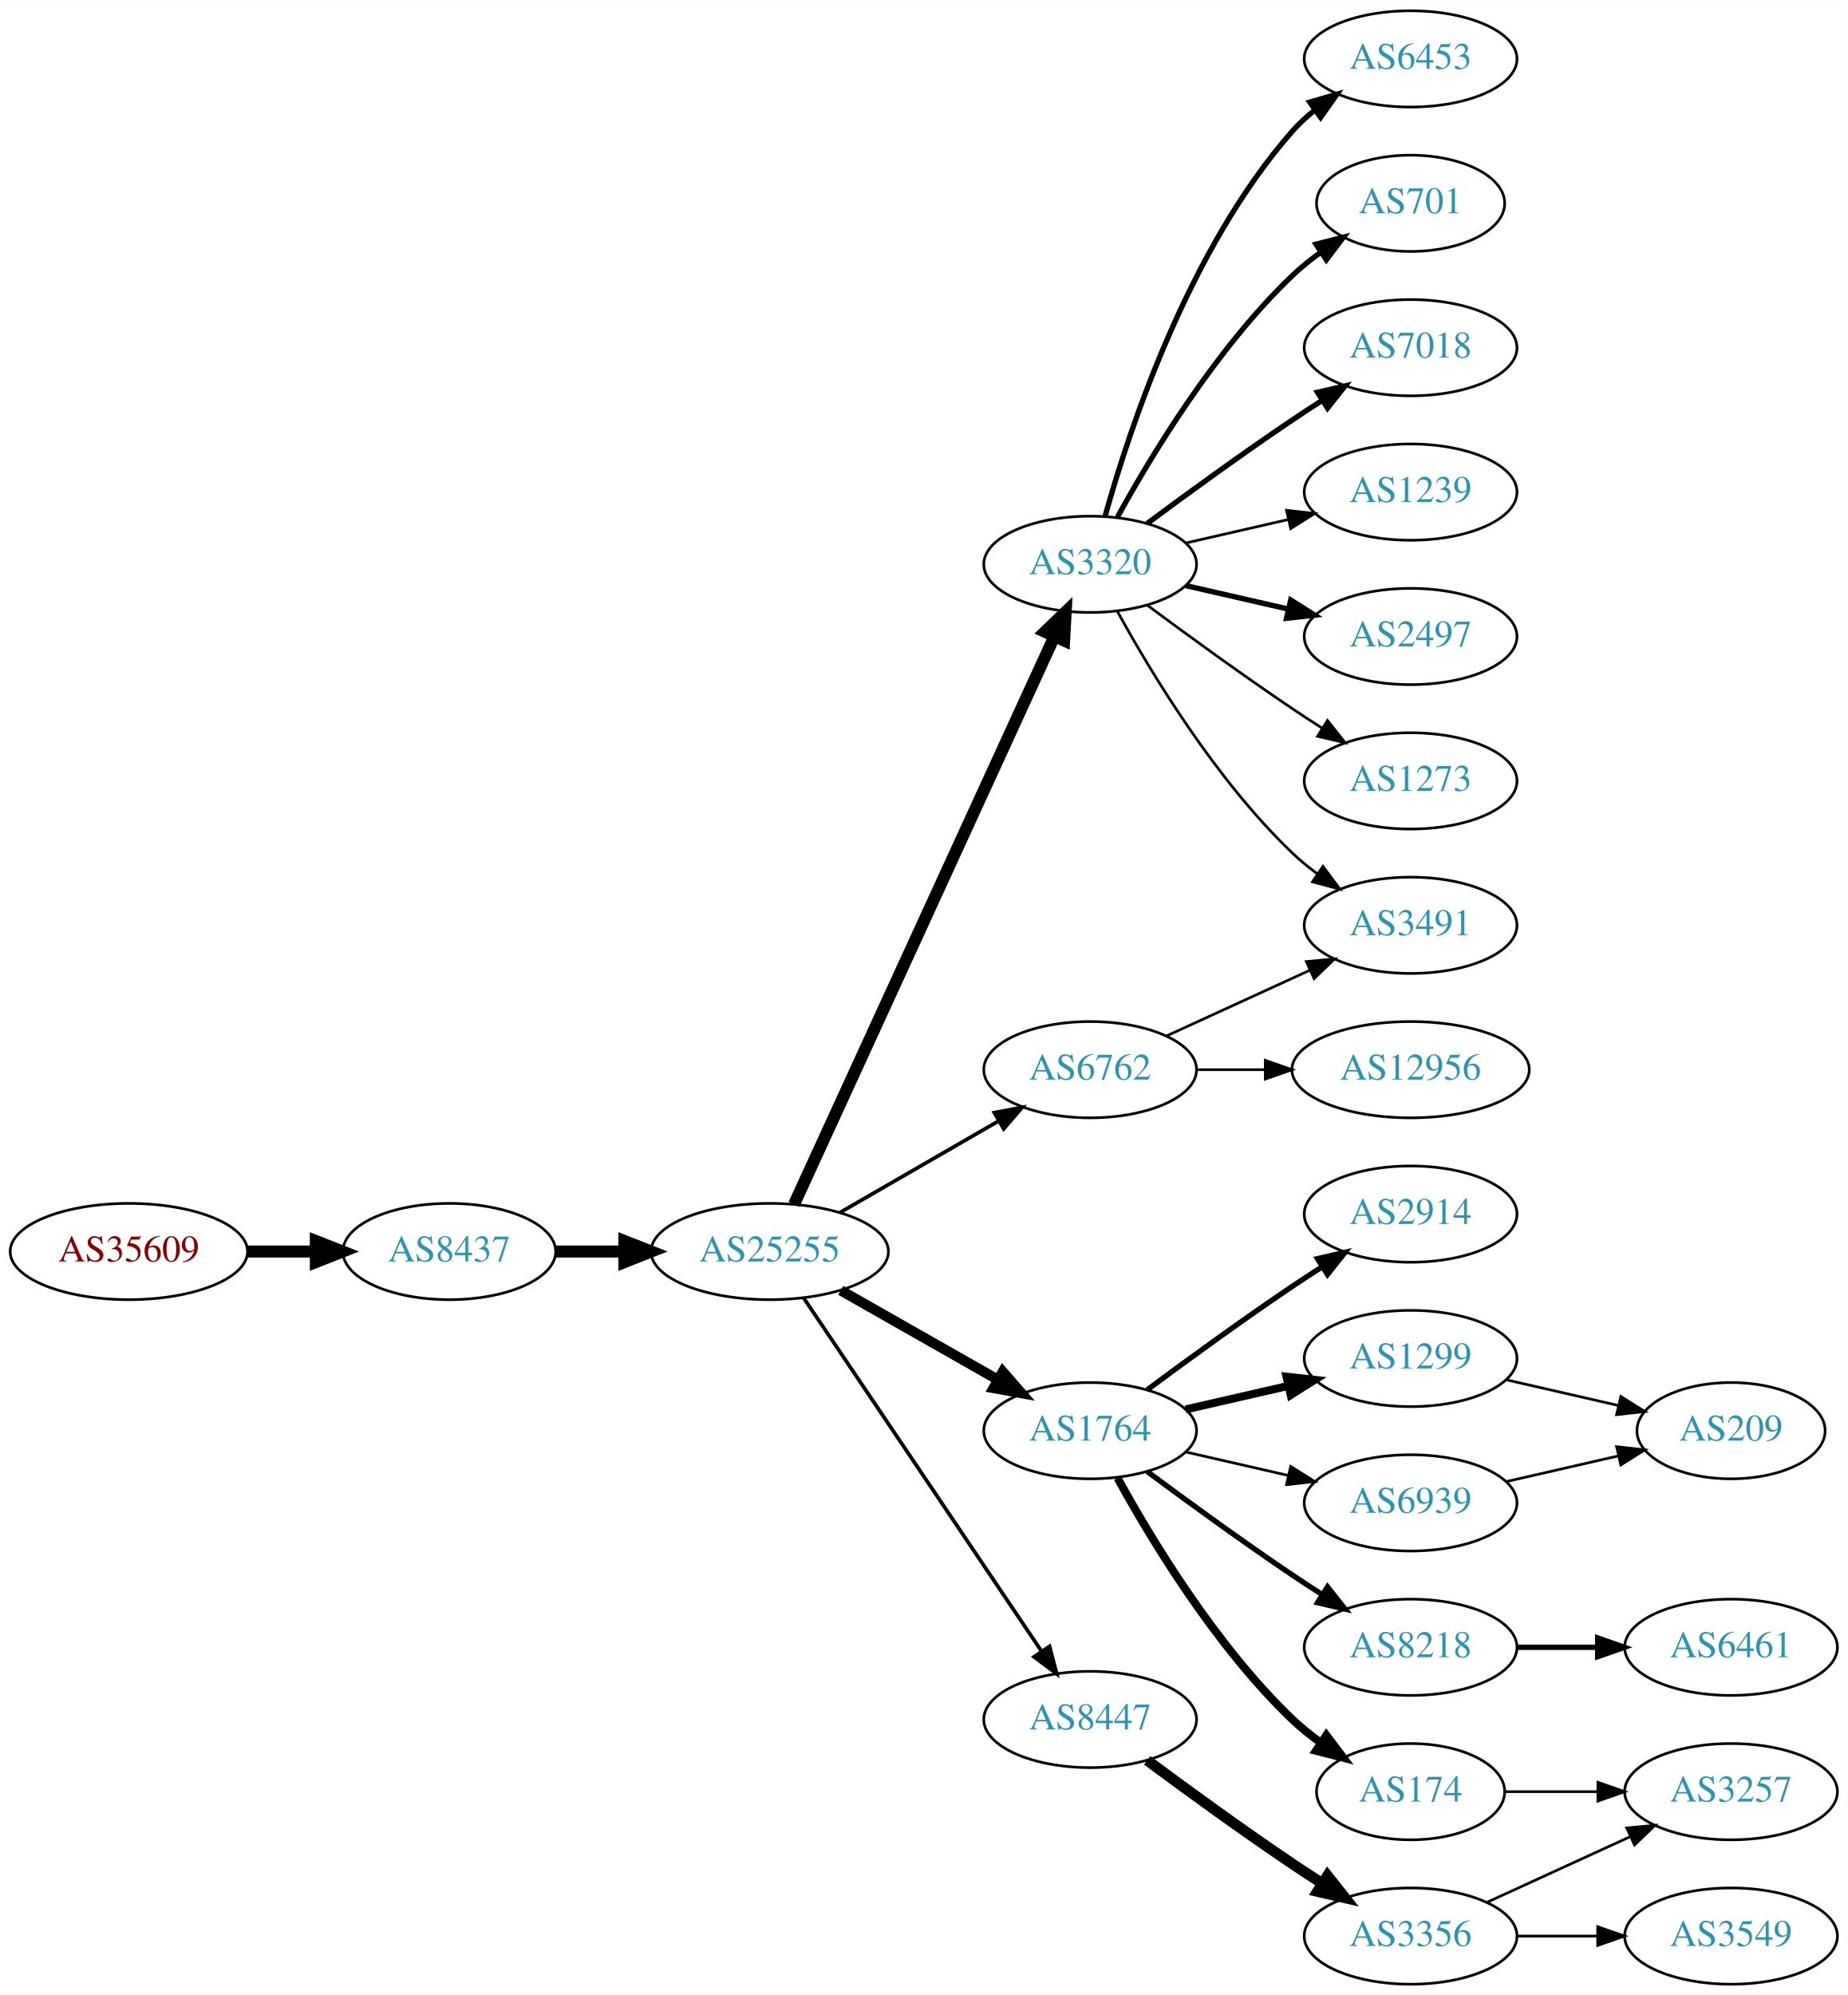
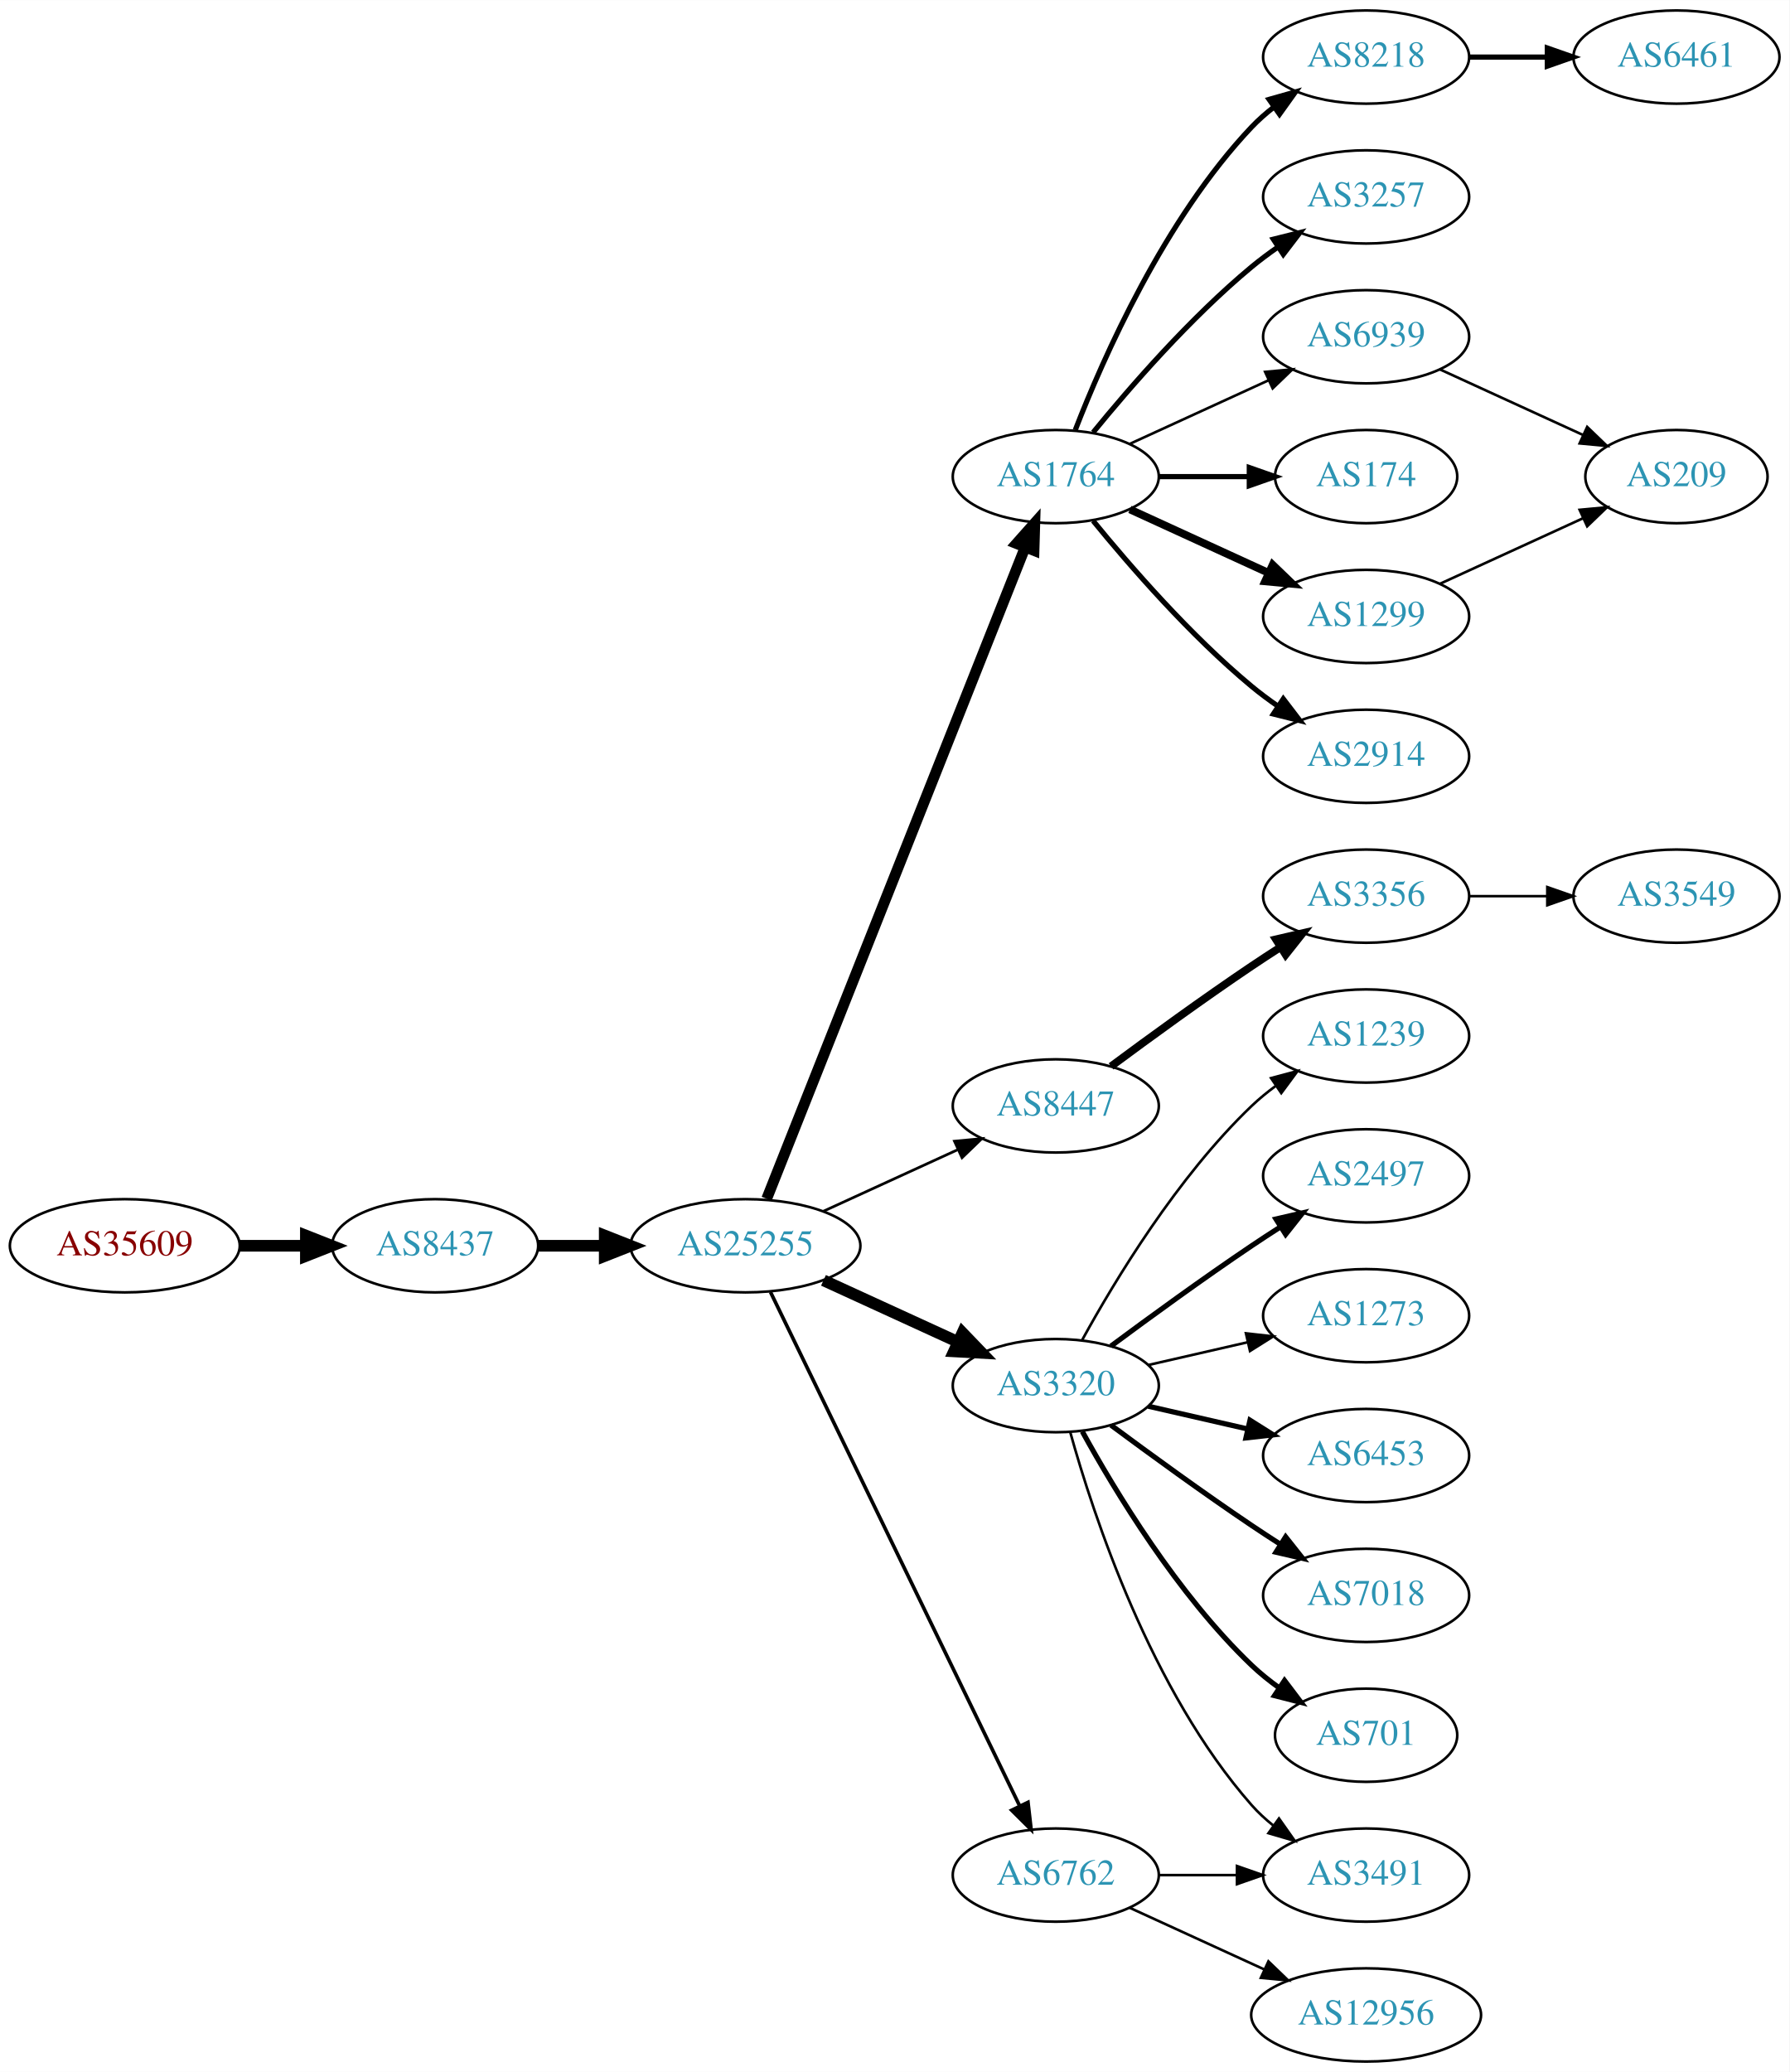
- <svg xmlns="http://www.w3.org/2000/svg" xmlns:xlink="http://www.w3.org/1999/xlink" width="691pt" height="746pt" viewBox="0.00 0.00 691.06 746.00">
-   <g id="graph0" class="graph" transform="scale(1 1) rotate(0) translate(4 742)">
-     <polygon fill="white" stroke="none" points="-4,4 -4,-742 687.055,-742 687.055,4 -4,4" />
+ <svg xmlns="http://www.w3.org/2000/svg" xmlns:xlink="http://www.w3.org/1999/xlink" width="691pt" height="800pt" viewBox="0.00 0.00 691.06 800.00">
+   <g id="graph0" class="graph" transform="scale(1 1) rotate(0) translate(4 796)">
+     <polygon fill="white" stroke="none" points="-4,4 -4,-796 687.055,-796 687.055,4 -4,4" />
    <g id="node1" class="node">
      <g id="a_node1">
        <a xlink:href="/asn/35609" xlink:title="AS35609 ~ Smart Force e.U. [AT]">
-           <ellipse fill="#ffffff" stroke="black" cx="44.196" cy="-274" rx="44.393" ry="18" />
-           <text text-anchor="middle" x="44.196" y="-270.3" font-family="Times,serif" font-size="14.00" fill="#880000">AS35609</text>
+           <ellipse fill="#ffffff" stroke="black" cx="44.196" cy="-315" rx="44.393" ry="18" />
+           <text text-anchor="middle" x="44.196" y="-311.3" font-family="Times,serif" font-size="14.00" fill="#880000">AS35609</text>
        </a>
      </g>
    </g>
    <g id="node2" class="node">
      <g id="a_node2">
        <a xlink:href="/asn/8437" xlink:title="AS8437 ~ Hutchison Drei Austria GmbH [AT]">
-           <ellipse fill="#ffffff" stroke="black" cx="164.039" cy="-274" rx="39.794" ry="18" />
-           <text text-anchor="middle" x="164.039" y="-270.3" font-family="Times,serif" font-size="14.00" fill="#2c94b3">AS8437</text>
+           <ellipse fill="#ffffff" stroke="black" cx="164.039" cy="-315" rx="39.794" ry="18" />
+           <text text-anchor="middle" x="164.039" y="-311.3" font-family="Times,serif" font-size="14.00" fill="#2c94b3">AS8437</text>
        </a>
      </g>
    </g>
    <g id="edge1" class="edge">
-       <path fill="none" stroke="black" stroke-width="4.5" d="M88.407,-274C96.72,-274 105.482,-274 113.965,-274" />
-       <polygon fill="black" stroke="black" stroke-width="4.5" points="114.123,-277.938 124.123,-274 114.123,-270.063 114.123,-277.938" />
+       <path fill="none" stroke="black" stroke-width="4.5" d="M88.407,-315C96.72,-315 105.482,-315 113.965,-315" />
+       <polygon fill="black" stroke="black" stroke-width="4.5" points="114.123,-318.938 124.123,-315 114.123,-311.063 114.123,-318.938" />
    </g>
    <g id="node3" class="node">
      <g id="a_node3">
        <a xlink:href="/asn/25255" xlink:title="AS25255 ~ ==&gt; TELE2 AUSTRIA &lt;== [AT]">
-           <ellipse fill="#ffffff" stroke="black" cx="283.881" cy="-274" rx="44.393" ry="18" />
-           <text text-anchor="middle" x="283.881" y="-270.3" font-family="Times,serif" font-size="14.00" fill="#2c94b3">AS25255</text>
+           <ellipse fill="#ffffff" stroke="black" cx="283.881" cy="-315" rx="44.393" ry="18" />
+           <text text-anchor="middle" x="283.881" y="-311.3" font-family="Times,serif" font-size="14.00" fill="#2c94b3">AS25255</text>
        </a>
      </g>
    </g>
    <g id="edge2" class="edge">
-       <path fill="none" stroke="black" stroke-width="4.5" d="M203.951,-274C212.054,-274 220.729,-274 229.255,-274" />
-       <polygon fill="black" stroke="black" stroke-width="4.5" points="229.533,-277.938 239.533,-274 229.533,-270.063 229.533,-277.938" />
+       <path fill="none" stroke="black" stroke-width="4.5" d="M203.951,-315C212.054,-315 220.729,-315 229.255,-315" />
+       <polygon fill="black" stroke="black" stroke-width="4.5" points="229.533,-318.938 239.533,-315 229.533,-311.063 229.533,-318.938" />
    </g>
    <g id="node4" class="node">
      <g id="a_node4">
-         <a xlink:href="/asn/3320" xlink:title="AS3320 ~ DTAG [DE]">
-           <ellipse fill="#ffffff" stroke="black" cx="403.724" cy="-531" rx="39.794" ry="18" />
-           <text text-anchor="middle" x="403.724" y="-527.3" font-family="Times,serif" font-size="14.00" fill="#2c94b3">AS3320</text>
+         <a xlink:href="/asn/1764" xlink:title="AS1764 ~ NEXTLAYER-AS [AT]">
+           <ellipse fill="#ffffff" stroke="black" cx="403.724" cy="-612" rx="39.794" ry="18" />
+           <text text-anchor="middle" x="403.724" y="-608.3" font-family="Times,serif" font-size="14.00" fill="#2c94b3">AS1764</text>
        </a>
      </g>
    </g>
    <g id="edge3" class="edge">
-       <path fill="none" stroke="black" stroke-width="4.5" d="M292.981,-291.665C313.206,-335.772 366.03,-450.976 390.256,-503.809" />
-       <polygon fill="black" stroke="black" stroke-width="4.5" points="386.82,-505.763 394.567,-513.212 393.978,-502.481 386.82,-505.763" />
+       <path fill="none" stroke="black" stroke-width="4.154" d="M292.075,-333.132C312.01,-383.373 368.052,-524.615 391.833,-584.553" />
+       <polygon fill="black" stroke="black" stroke-width="4.154" points="388.557,-586.151 395.624,-594.106 395.314,-583.47 388.557,-586.151" />
    </g>
    <g id="node5" class="node">
      <g id="a_node5">
-         <a xlink:href="/asn/1764" xlink:title="AS1764 ~ NEXTLAYER-AS [AT]">
-           <ellipse fill="#ffffff" stroke="black" cx="403.724" cy="-207" rx="39.794" ry="18" />
-           <text text-anchor="middle" x="403.724" y="-203.3" font-family="Times,serif" font-size="14.00" fill="#2c94b3">AS1764</text>
+         <a xlink:href="/asn/8447" xlink:title="AS8447 ~ A1 Telekom Austria AG [AT]">
+           <ellipse fill="#ffffff" stroke="black" cx="403.724" cy="-369" rx="39.794" ry="18" />
+           <text text-anchor="middle" x="403.724" y="-365.3" font-family="Times,serif" font-size="14.00" fill="#2c94b3">AS8447</text>
        </a>
      </g>
    </g>
    <g id="edge4" class="edge">
-       <path fill="none" stroke="black" stroke-width="3.808" d="M310.451,-259.462C327.671,-249.672 350.556,-236.66 369.227,-226.045" />
-       <polygon fill="black" stroke="black" stroke-width="3.808" points="371.048,-229.036 378.011,-221.05 367.588,-222.95 371.048,-229.036" />
+       <path fill="none" stroke="black" stroke-width="1.038" d="M314.011,-328.348C329.622,-335.502 349.02,-344.391 365.692,-352.03" />
+       <polygon fill="black" stroke="black" stroke-width="1.038" points="364.595,-355.378 375.144,-356.362 367.511,-349.014 364.595,-355.378" />
    </g>
    <g id="node6" class="node">
      <g id="a_node6">
-         <a xlink:href="/asn/6762" xlink:title="AS6762 ~ TELECOM ITALIA SPARKLE S.p.A. [IT]">
-           <ellipse fill="#ffffff" stroke="black" cx="403.724" cy="-342" rx="39.794" ry="18" />
-           <text text-anchor="middle" x="403.724" y="-338.3" font-family="Times,serif" font-size="14.00" fill="#2c94b3">AS6762</text>
+         <a xlink:href="/asn/3320" xlink:title="AS3320 ~ DTAG [DE]">
+           <ellipse fill="#ffffff" stroke="black" cx="403.724" cy="-261" rx="39.794" ry="18" />
+           <text text-anchor="middle" x="403.724" y="-257.3" font-family="Times,serif" font-size="14.00" fill="#2c94b3">AS3320</text>
        </a>
      </g>
    </g>
    <g id="edge5" class="edge">
-       <path fill="none" stroke="black" stroke-width="1.385" d="M310.161,-288.588C327.481,-298.582 350.632,-311.941 369.448,-322.799" />
-       <polygon fill="black" stroke="black" stroke-width="1.385" points="367.881,-325.935 378.292,-327.902 371.38,-319.872 367.881,-325.935" />
+       <path fill="none" stroke="black" stroke-width="4.5" d="M314.011,-301.652C329.622,-294.498 349.02,-285.609 365.692,-277.97" />
+       <polygon fill="black" stroke="black" stroke-width="4.5" points="367.693,-281.384 375.144,-273.638 364.412,-274.225 367.693,-281.384" />
    </g>
    <g id="node7" class="node">
      <g id="a_node7">
-         <a xlink:href="/asn/8447" xlink:title="AS8447 ~ A1 Telekom Austria AG [AT]">
-           <ellipse fill="#ffffff" stroke="black" cx="403.724" cy="-99" rx="39.794" ry="18" />
-           <text text-anchor="middle" x="403.724" y="-95.3" font-family="Times,serif" font-size="14.00" fill="#2c94b3">AS8447</text>
+         <a xlink:href="/asn/6762" xlink:title="AS6762 ~ TELECOM ITALIA SPARKLE S.p.A. [IT]">
+           <ellipse fill="#ffffff" stroke="black" cx="403.724" cy="-72" rx="39.794" ry="18" />
+           <text text-anchor="middle" x="403.724" y="-68.3" font-family="Times,serif" font-size="14.00" fill="#2c94b3">AS6762</text>
        </a>
      </g>
    </g>
    <g id="edge6" class="edge">
-       <path fill="none" stroke="black" stroke-width="1.385" d="M296.611,-256.581C317.488,-225.578 361.176,-160.699 385.48,-124.608" />
-       <polygon fill="black" stroke="black" stroke-width="1.385" points="388.533,-126.341 391.215,-116.091 382.726,-122.431 388.533,-126.341" />
+       <path fill="none" stroke="black" stroke-width="1.385" d="M293.546,-297.132C314.027,-254.899 365.514,-148.728 389.74,-98.773" />
+       <polygon fill="black" stroke="black" stroke-width="1.385" points="392.99,-100.092 394.205,-89.567 386.692,-97.037 392.99,-100.092" />
    </g>
    <g id="node8" class="node">
      <g id="a_node8">
-         <a xlink:href="/asn/6453" xlink:title="AS6453 ~ TATA COMMUNICATIONS (AMERICA) INC [US]">
-           <ellipse fill="#ffffff" stroke="black" cx="523.566" cy="-720" rx="39.794" ry="18" />
-           <text text-anchor="middle" x="523.566" y="-716.3" font-family="Times,serif" font-size="14.00" fill="#2c94b3">AS6453</text>
+         <a xlink:href="/asn/174" xlink:title="AS174 ~ Cogent Communications [US]">
+           <ellipse fill="#ffffff" stroke="black" cx="523.566" cy="-612" rx="35.194" ry="18" />
+           <text text-anchor="middle" x="523.566" y="-608.3" font-family="Times,serif" font-size="14.00" fill="#2c94b3">AS174</text>
        </a>
      </g>
    </g>
    <g id="edge7" class="edge">
-       <path fill="none" stroke="black" stroke-width="2" d="M409.297,-548.946C418.202,-580.995 440.487,-648.842 479.37,-693 481.854,-695.821 484.704,-698.449 487.729,-700.871" />
-       <polygon fill="black" stroke="black" stroke-width="2" points="485.847,-703.828 496.019,-706.791 489.915,-698.131 485.847,-703.828" />
+       <path fill="none" stroke="black" stroke-width="2" d="M443.636,-612C454.723,-612 466.883,-612 478.265,-612" />
+       <polygon fill="black" stroke="black" stroke-width="2" points="478.447,-615.5 488.447,-612 478.447,-608.5 478.447,-615.5" />
    </g>
    <g id="node9" class="node">
      <g id="a_node9">
-         <a xlink:href="/asn/701" xlink:title="AS701 ~ UUNET [US]">
-           <ellipse fill="#ffffff" stroke="black" cx="523.566" cy="-666" rx="35.194" ry="18" />
-           <text text-anchor="middle" x="523.566" y="-662.3" font-family="Times,serif" font-size="14.00" fill="#2c94b3">AS701</text>
+         <a xlink:href="/asn/1299" xlink:title="AS1299 ~ Telia Carrier [EU]">
+           <ellipse fill="#ffffff" stroke="black" cx="523.566" cy="-558" rx="39.794" ry="18" />
+           <text text-anchor="middle" x="523.566" y="-554.3" font-family="Times,serif" font-size="14.00" fill="#2c94b3">AS1299</text>
        </a>
      </g>
    </g>
    <g id="edge8" class="edge">
-       <path fill="none" stroke="black" stroke-width="2" d="M413.965,-548.713C426.51,-571.561 450.687,-611.611 479.37,-639 482.624,-642.107 486.291,-645.046 490.078,-647.76" />
-       <polygon fill="black" stroke="black" stroke-width="2" points="488.18,-650.701 498.446,-653.322 492.055,-644.872 488.18,-650.701" />
+       <path fill="none" stroke="black" stroke-width="3" d="M432.353,-599.339C448.31,-592.027 468.58,-582.739 485.863,-574.819" />
+       <polygon fill="black" stroke="black" stroke-width="3" points="487.478,-577.929 495.111,-570.581 484.562,-571.565 487.478,-577.929" />
    </g>
    <g id="node10" class="node">
      <g id="a_node10">
-         <a xlink:href="/asn/7018" xlink:title="AS7018 ~ AT&amp;T Services, Inc. [US]">
-           <ellipse fill="#ffffff" stroke="black" cx="523.566" cy="-612" rx="39.794" ry="18" />
-           <text text-anchor="middle" x="523.566" y="-608.3" font-family="Times,serif" font-size="14.00" fill="#2c94b3">AS7018</text>
+         <a xlink:href="/asn/2914" xlink:title="AS2914 ~ NTT America, Inc. [US]">
+           <ellipse fill="#ffffff" stroke="black" cx="523.566" cy="-504" rx="39.794" ry="18" />
+           <text text-anchor="middle" x="523.566" y="-500.3" font-family="Times,serif" font-size="14.00" fill="#2c94b3">AS2914</text>
        </a>
      </g>
    </g>
    <g id="edge9" class="edge">
-       <path fill="none" stroke="black" stroke-width="2" d="M425.054,-546.277C439.916,-557.304 460.661,-572.407 479.37,-585 482.919,-587.389 486.67,-589.839 490.418,-592.242" />
-       <polygon fill="black" stroke="black" stroke-width="2" points="488.744,-595.325 499.067,-597.712 492.486,-589.409 488.744,-595.325" />
+       <path fill="none" stroke="black" stroke-width="2" d="M418.143,-594.935C432.257,-577.625 455.672,-550.655 479.37,-531 482.587,-528.332 486.087,-525.73 489.658,-523.259" />
+       <polygon fill="black" stroke="black" stroke-width="2" points="491.581,-526.183 498.014,-517.764 487.735,-520.334 491.581,-526.183" />
    </g>
    <g id="node11" class="node">
      <g id="a_node11">
-         <a xlink:href="/asn/1239" xlink:title="AS1239 ~ Sprint [US]">
-           <ellipse fill="#ffffff" stroke="black" cx="523.566" cy="-558" rx="39.794" ry="18" />
-           <text text-anchor="middle" x="523.566" y="-554.3" font-family="Times,serif" font-size="14.00" fill="#2c94b3">AS1239</text>
+         <a xlink:href="/asn/8218" xlink:title="AS8218 ~ legacy Neotelecoms [FR]">
+           <ellipse fill="#ffffff" stroke="black" cx="523.566" cy="-774" rx="39.794" ry="18" />
+           <text text-anchor="middle" x="523.566" y="-770.3" font-family="Times,serif" font-size="14.00" fill="#2c94b3">AS8218</text>
        </a>
      </g>
    </g>
    <g id="edge10" class="edge">
-       <path fill="none" stroke="black" d="M439.443,-538.955C451.443,-541.704 465.064,-544.825 477.756,-547.733" />
-       <polygon fill="black" stroke="black" points="477.159,-551.187 487.688,-550.009 478.722,-544.364 477.159,-551.187" />
+       <path fill="none" stroke="black" stroke-width="2" d="M411.247,-629.994C421.997,-657.728 445.655,-711.429 479.37,-747 481.956,-749.728 484.874,-752.294 487.942,-754.677" />
+       <polygon fill="black" stroke="black" stroke-width="2" points="486.096,-757.658 496.29,-760.543 490.12,-751.93 486.096,-757.658" />
    </g>
    <g id="node12" class="node">
      <g id="a_node12">
-         <a xlink:href="/asn/2497" xlink:title="AS2497 ~ Internet Initiative Japan Inc. [JP]">
-           <ellipse fill="#ffffff" stroke="black" cx="523.566" cy="-504" rx="39.794" ry="18" />
-           <text text-anchor="middle" x="523.566" y="-500.3" font-family="Times,serif" font-size="14.00" fill="#2c94b3">AS2497</text>
+         <a xlink:href="/asn/3257" xlink:title="AS3257 ~ GTT [DE]">
+           <ellipse fill="#ffffff" stroke="black" cx="523.566" cy="-720" rx="39.794" ry="18" />
+           <text text-anchor="middle" x="523.566" y="-716.3" font-family="Times,serif" font-size="14.00" fill="#2c94b3">AS3257</text>
        </a>
      </g>
    </g>
    <g id="edge11" class="edge">
-       <path fill="none" stroke="black" stroke-width="2" d="M439.443,-523.045C451.443,-520.296 465.064,-517.175 477.756,-514.267" />
-       <polygon fill="black" stroke="black" stroke-width="2" points="478.722,-517.636 487.688,-511.991 477.159,-510.813 478.722,-517.636" />
+       <path fill="none" stroke="black" stroke-width="2" d="M418.143,-629.065C432.257,-646.375 455.672,-673.345 479.37,-693 482.587,-695.668 486.087,-698.27 489.658,-700.741" />
+       <polygon fill="black" stroke="black" stroke-width="2" points="487.735,-703.666 498.014,-706.236 491.581,-697.817 487.735,-703.666" />
    </g>
    <g id="node13" class="node">
      <g id="a_node13">
-         <a xlink:href="/asn/1273" xlink:title="AS1273 ~ Vodafone Group PLC [EU]">
-           <ellipse fill="#ffffff" stroke="black" cx="523.566" cy="-450" rx="39.794" ry="18" />
-           <text text-anchor="middle" x="523.566" y="-446.3" font-family="Times,serif" font-size="14.00" fill="#2c94b3">AS1273</text>
+         <a xlink:href="/asn/6939" xlink:title="AS6939 ~ Hurricane Electric LLC [US]">
+           <ellipse fill="#ffffff" stroke="black" cx="523.566" cy="-666" rx="39.794" ry="18" />
+           <text text-anchor="middle" x="523.566" y="-662.3" font-family="Times,serif" font-size="14.00" fill="#2c94b3">AS6939</text>
        </a>
      </g>
    </g>
    <g id="edge12" class="edge">
-       <path fill="none" stroke="black" d="M425.054,-515.723C439.916,-504.696 460.661,-489.593 479.37,-477 482.919,-474.611 486.67,-472.161 490.418,-469.758" />
-       <polygon fill="black" stroke="black" points="492.486,-472.591 499.067,-464.288 488.744,-466.675 492.486,-472.591" />
+       <path fill="none" stroke="black" d="M432.353,-624.661C448.31,-631.973 468.58,-641.261 485.863,-649.181" />
+       <polygon fill="black" stroke="black" points="484.562,-652.435 495.111,-653.419 487.478,-646.071 484.562,-652.435" />
    </g>
    <g id="node14" class="node">
      <g id="a_node14">
-         <a xlink:href="/asn/3491" xlink:title="AS3491 ~ PCCW Global, Inc. [US]">
-           <ellipse fill="#ffffff" stroke="black" cx="523.566" cy="-396" rx="39.794" ry="18" />
-           <text text-anchor="middle" x="523.566" y="-392.3" font-family="Times,serif" font-size="14.00" fill="#2c94b3">AS3491</text>
+         <a xlink:href="/asn/3356" xlink:title="AS3356 ~ Level 3 Parent, LLC [US]">
+           <ellipse fill="#ffffff" stroke="black" cx="523.566" cy="-450" rx="39.794" ry="18" />
+           <text text-anchor="middle" x="523.566" y="-446.3" font-family="Times,serif" font-size="14.00" fill="#2c94b3">AS3356</text>
        </a>
      </g>
    </g>
    <g id="edge13" class="edge">
-       <path fill="none" stroke="black" d="M413.965,-513.287C426.51,-490.439 450.687,-450.389 479.37,-423 482.238,-420.261 485.427,-417.653 488.736,-415.215" />
-       <polygon fill="black" stroke="black" points="490.8,-418.044 497.096,-409.523 486.86,-412.258 490.8,-418.044" />
-     </g>
-     <g id="node15" class="node">
-       <g id="a_node15">
-         <a xlink:href="/asn/2914" xlink:title="AS2914 ~ NTT America, Inc. [US]">
-           <ellipse fill="#ffffff" stroke="black" cx="523.566" cy="-288" rx="39.794" ry="18" />
-           <text text-anchor="middle" x="523.566" y="-284.3" font-family="Times,serif" font-size="14.00" fill="#2c94b3">AS2914</text>
-         </a>
-       </g>
-     </g>
-     <g id="edge14" class="edge">
-       <path fill="none" stroke="black" stroke-width="2" d="M425.054,-222.277C439.916,-233.304 460.661,-248.407 479.37,-261 482.919,-263.389 486.67,-265.839 490.418,-268.242" />
-       <polygon fill="black" stroke="black" stroke-width="2" points="488.744,-271.325 499.067,-273.712 492.486,-265.409 488.744,-271.325" />
+       <path fill="none" stroke="black" stroke-width="3" d="M425.054,-384.277C439.916,-395.304 460.661,-410.407 479.37,-423 482.919,-425.389 486.67,-427.839 490.418,-430.242" />
+       <polygon fill="black" stroke="black" stroke-width="3" points="488.744,-433.325 499.067,-435.712 492.486,-427.409 488.744,-433.325" />
    </g>
    <g id="node16" class="node">
      <g id="a_node16">
-         <a xlink:href="/asn/1299" xlink:title="AS1299 ~ Telia Carrier [EU]">
+         <a xlink:href="/asn/6453" xlink:title="AS6453 ~ TATA COMMUNICATIONS (AMERICA) INC [US]">
          <ellipse fill="#ffffff" stroke="black" cx="523.566" cy="-234" rx="39.794" ry="18" />
-           <text text-anchor="middle" x="523.566" y="-230.3" font-family="Times,serif" font-size="14.00" fill="#2c94b3">AS1299</text>
+           <text text-anchor="middle" x="523.566" y="-230.3" font-family="Times,serif" font-size="14.00" fill="#2c94b3">AS6453</text>
        </a>
      </g>
    </g>
    <g id="edge15" class="edge">
-       <path fill="none" stroke="black" stroke-width="3" d="M439.443,-214.955C451.443,-217.704 465.064,-220.825 477.756,-223.733" />
-       <polygon fill="black" stroke="black" stroke-width="3" points="477.159,-227.187 487.688,-226.009 478.722,-220.364 477.159,-227.187" />
+       <path fill="none" stroke="black" stroke-width="2" d="M439.443,-253.045C451.443,-250.296 465.064,-247.175 477.756,-244.267" />
+       <polygon fill="black" stroke="black" stroke-width="2" points="478.722,-247.636 487.688,-241.991 477.159,-240.813 478.722,-247.636" />
    </g>
    <g id="node17" class="node">
      <g id="a_node17">
-         <a xlink:href="/asn/8218" xlink:title="AS8218 ~ legacy Neotelecoms [FR]">
-           <ellipse fill="#ffffff" stroke="black" cx="523.566" cy="-126" rx="39.794" ry="18" />
-           <text text-anchor="middle" x="523.566" y="-122.3" font-family="Times,serif" font-size="14.00" fill="#2c94b3">AS8218</text>
+         <a xlink:href="/asn/7018" xlink:title="AS7018 ~ AT&amp;T Services, Inc. [US]">
+           <ellipse fill="#ffffff" stroke="black" cx="523.566" cy="-180" rx="39.794" ry="18" />
+           <text text-anchor="middle" x="523.566" y="-176.3" font-family="Times,serif" font-size="14.00" fill="#2c94b3">AS7018</text>
        </a>
      </g>
    </g>
    <g id="edge16" class="edge">
-       <path fill="none" stroke="black" stroke-width="2" d="M425.054,-191.723C439.916,-180.696 460.661,-165.593 479.37,-153 482.919,-150.611 486.67,-148.161 490.418,-145.758" />
-       <polygon fill="black" stroke="black" stroke-width="2" points="492.486,-148.591 499.067,-140.288 488.744,-142.675 492.486,-148.591" />
+       <path fill="none" stroke="black" stroke-width="2" d="M425.054,-245.723C439.916,-234.696 460.661,-219.593 479.37,-207 482.919,-204.611 486.67,-202.161 490.418,-199.758" />
+       <polygon fill="black" stroke="black" stroke-width="2" points="492.486,-202.591 499.067,-194.288 488.744,-196.675 492.486,-202.591" />
    </g>
    <g id="node18" class="node">
      <g id="a_node18">
-         <a xlink:href="/asn/174" xlink:title="AS174 ~ Cogent Communications [US]">
-           <ellipse fill="#ffffff" stroke="black" cx="523.566" cy="-72" rx="35.194" ry="18" />
-           <text text-anchor="middle" x="523.566" y="-68.3" font-family="Times,serif" font-size="14.00" fill="#2c94b3">AS174</text>
+         <a xlink:href="/asn/701" xlink:title="AS701 ~ UUNET [US]">
+           <ellipse fill="#ffffff" stroke="black" cx="523.566" cy="-126" rx="35.194" ry="18" />
+           <text text-anchor="middle" x="523.566" y="-122.3" font-family="Times,serif" font-size="14.00" fill="#2c94b3">AS701</text>
        </a>
      </g>
    </g>
    <g id="edge17" class="edge">
-       <path fill="none" stroke="black" stroke-width="3" d="M413.965,-189.287C426.51,-166.439 450.687,-126.389 479.37,-99 482.624,-95.893 486.291,-92.954 490.078,-90.24" />
-       <polygon fill="black" stroke="black" stroke-width="3" points="492.055,-93.128 498.446,-84.678 488.18,-87.299 492.055,-93.128" />
+       <path fill="none" stroke="black" stroke-width="2" d="M413.965,-243.287C426.51,-220.439 450.687,-180.389 479.37,-153 482.624,-149.893 486.291,-146.954 490.078,-144.24" />
+       <polygon fill="black" stroke="black" stroke-width="2" points="492.055,-147.128 498.446,-138.678 488.18,-141.299 492.055,-147.128" />
    </g>
    <g id="node19" class="node">
      <g id="a_node19">
-         <a xlink:href="/asn/6939" xlink:title="AS6939 ~ Hurricane Electric LLC [US]">
-           <ellipse fill="#ffffff" stroke="black" cx="523.566" cy="-180" rx="39.794" ry="18" />
-           <text text-anchor="middle" x="523.566" y="-176.3" font-family="Times,serif" font-size="14.00" fill="#2c94b3">AS6939</text>
+         <a xlink:href="/asn/1239" xlink:title="AS1239 ~ Sprint [US]">
+           <ellipse fill="#ffffff" stroke="black" cx="523.566" cy="-396" rx="39.794" ry="18" />
+           <text text-anchor="middle" x="523.566" y="-392.3" font-family="Times,serif" font-size="14.00" fill="#2c94b3">AS1239</text>
        </a>
      </g>
    </g>
    <g id="edge18" class="edge">
-       <path fill="none" stroke="black" d="M439.443,-199.045C451.443,-196.296 465.064,-193.175 477.756,-190.267" />
-       <polygon fill="black" stroke="black" points="478.722,-193.636 487.688,-187.991 477.159,-186.813 478.722,-193.636" />
-     </g>
-     <g id="edge20" class="edge">
-       <path fill="none" stroke="black" d="M432.353,-354.661C448.31,-361.973 468.58,-371.261 485.863,-379.181" />
-       <polygon fill="black" stroke="black" points="484.562,-382.435 495.111,-383.419 487.478,-376.071 484.562,-382.435" />
+       <path fill="none" stroke="black" d="M413.965,-278.713C426.51,-301.561 450.687,-341.611 479.37,-369 482.238,-371.739 485.427,-374.347 488.736,-376.785" />
+       <polygon fill="black" stroke="black" points="486.86,-379.742 497.096,-382.477 490.8,-373.956 486.86,-379.742" />
    </g>
    <g id="node20" class="node">
      <g id="a_node20">
-         <a xlink:href="/asn/12956" xlink:title="AS12956 ~ TELXIUS [ES]">
-           <ellipse fill="#ffffff" stroke="black" cx="523.566" cy="-342" rx="44.393" ry="18" />
-           <text text-anchor="middle" x="523.566" y="-338.3" font-family="Times,serif" font-size="14.00" fill="#2c94b3">AS12956</text>
+         <a xlink:href="/asn/2497" xlink:title="AS2497 ~ Internet Initiative Japan Inc. [JP]">
+           <ellipse fill="#ffffff" stroke="black" cx="523.566" cy="-342" rx="39.794" ry="18" />
+           <text text-anchor="middle" x="523.566" y="-338.3" font-family="Times,serif" font-size="14.00" fill="#2c94b3">AS2497</text>
        </a>
      </g>
    </g>
    <g id="edge19" class="edge">
-       <path fill="none" stroke="black" d="M443.636,-342C451.739,-342 460.414,-342 468.941,-342" />
-       <polygon fill="black" stroke="black" points="469.218,-345.5 479.218,-342 469.218,-338.5 469.218,-345.5" />
+       <path fill="none" stroke="black" stroke-width="2" d="M425.054,-276.277C439.916,-287.304 460.661,-302.407 479.37,-315 482.919,-317.389 486.67,-319.839 490.418,-322.242" />
+       <polygon fill="black" stroke="black" stroke-width="2" points="488.744,-325.325 499.067,-327.712 492.486,-319.409 488.744,-325.325" />
    </g>
    <g id="node21" class="node">
      <g id="a_node21">
-         <a xlink:href="/asn/3356" xlink:title="AS3356 ~ Level 3 Parent, LLC [US]">
-           <ellipse fill="#ffffff" stroke="black" cx="523.566" cy="-18" rx="39.794" ry="18" />
-           <text text-anchor="middle" x="523.566" y="-14.3" font-family="Times,serif" font-size="14.00" fill="#2c94b3">AS3356</text>
+         <a xlink:href="/asn/3491" xlink:title="AS3491 ~ PCCW Global, Inc. [US]">
+           <ellipse fill="#ffffff" stroke="black" cx="523.566" cy="-72" rx="39.794" ry="18" />
+           <text text-anchor="middle" x="523.566" y="-68.3" font-family="Times,serif" font-size="14.00" fill="#2c94b3">AS3491</text>
+         </a>
+       </g>
+     </g>
+     <g id="edge20" class="edge">
+       <path fill="none" stroke="black" d="M409.297,-243.054C418.202,-211.005 440.487,-143.158 479.37,-99 481.854,-96.179 484.704,-93.551 487.729,-91.129" />
+       <polygon fill="black" stroke="black" points="489.915,-93.869 496.019,-85.209 485.847,-88.172 489.915,-93.869" />
+     </g>
+     <g id="node22" class="node">
+       <g id="a_node22">
+         <a xlink:href="/asn/1273" xlink:title="AS1273 ~ Vodafone Group PLC [EU]">
+           <ellipse fill="#ffffff" stroke="black" cx="523.566" cy="-288" rx="39.794" ry="18" />
+           <text text-anchor="middle" x="523.566" y="-284.3" font-family="Times,serif" font-size="14.00" fill="#2c94b3">AS1273</text>
        </a>
      </g>
    </g>
    <g id="edge21" class="edge">
-       <path fill="none" stroke="black" stroke-width="4" d="M425.054,-83.723C439.916,-72.696 460.661,-57.593 479.37,-45 482.919,-42.611 486.67,-40.161 490.418,-37.758" />
-       <polygon fill="black" stroke="black" stroke-width="4" points="492.486,-40.591 499.067,-32.288 488.744,-34.675 492.486,-40.591" />
+       <path fill="none" stroke="black" d="M439.443,-268.955C451.443,-271.704 465.064,-274.825 477.756,-277.733" />
+       <polygon fill="black" stroke="black" points="477.159,-281.187 487.688,-280.009 478.722,-274.364 477.159,-281.187" />
+     </g>
+     <g id="edge22" class="edge">
+       <path fill="none" stroke="black" d="M443.636,-72C453.19,-72 463.539,-72 473.502,-72" />
+       <polygon fill="black" stroke="black" points="473.695,-75.5 483.695,-72 473.694,-68.5 473.695,-75.5" />
+     </g>
+     <g id="node23" class="node">
+       <g id="a_node23">
+         <a xlink:href="/asn/12956" xlink:title="AS12956 ~ TELXIUS [ES]">
+           <ellipse fill="#ffffff" stroke="black" cx="523.566" cy="-18" rx="44.393" ry="18" />
+           <text text-anchor="middle" x="523.566" y="-14.3" font-family="Times,serif" font-size="14.00" fill="#2c94b3">AS12956</text>
+         </a>
+       </g>
+     </g>
+     <g id="edge23" class="edge">
+       <path fill="none" stroke="black" d="M432.353,-59.339C447.85,-52.238 467.417,-43.272 484.364,-35.506" />
+       <polygon fill="black" stroke="black" points="485.833,-38.682 493.466,-31.335 482.917,-32.319 485.833,-38.682" />
    </g>
    <g id="node25" class="node">
      <g id="a_node25">
        <a xlink:href="/asn/209" xlink:title="AS209 ~ CenturyLink Communications, LLC [US]">
-           <ellipse fill="#ffffff" stroke="black" cx="643.409" cy="-207" rx="35.194" ry="18" />
-           <text text-anchor="middle" x="643.409" y="-203.3" font-family="Times,serif" font-size="14.00" fill="#2c94b3">AS209</text>
+           <ellipse fill="#ffffff" stroke="black" cx="643.409" cy="-612" rx="35.194" ry="18" />
+           <text text-anchor="middle" x="643.409" y="-608.3" font-family="Times,serif" font-size="14.00" fill="#2c94b3">AS209</text>
        </a>
      </g>
    </g>
    <g id="edge25" class="edge">
-       <path fill="none" stroke="black" d="M559.286,-226.045C572.378,-223.045 587.4,-219.604 601.041,-216.478" />
-       <polygon fill="black" stroke="black" points="602.183,-219.807 611.148,-214.162 600.619,-212.984 602.183,-219.807" />
+       <path fill="none" stroke="black" d="M552.195,-570.661C568.611,-578.183 589.593,-587.798 607.19,-595.861" />
+       <polygon fill="black" stroke="black" points="606.018,-599.174 616.567,-600.158 608.934,-592.811 606.018,-599.174" />
    </g>
    <g id="node24" class="node">
      <g id="a_node24">
        <a xlink:href="/asn/6461" xlink:title="AS6461 ~ Zayo Bandwidth [US]">
-           <ellipse fill="#ffffff" stroke="black" cx="643.409" cy="-126" rx="39.794" ry="18" />
-           <text text-anchor="middle" x="643.409" y="-122.3" font-family="Times,serif" font-size="14.00" fill="#2c94b3">AS6461</text>
+           <ellipse fill="#ffffff" stroke="black" cx="643.409" cy="-774" rx="39.794" ry="18" />
+           <text text-anchor="middle" x="643.409" y="-770.3" font-family="Times,serif" font-size="14.00" fill="#2c94b3">AS6461</text>
        </a>
      </g>
    </g>
    <g id="edge24" class="edge">
-       <path fill="none" stroke="black" stroke-width="2" d="M563.479,-126C573.032,-126 583.382,-126 593.345,-126" />
-       <polygon fill="black" stroke="black" stroke-width="2" points="593.537,-129.5 603.537,-126 593.537,-122.5 593.537,-129.5" />
-     </g>
-     <g id="node23" class="node">
-       <g id="a_node23">
-         <a xlink:href="/asn/3257" xlink:title="AS3257 ~ GTT [DE]">
-           <ellipse fill="#ffffff" stroke="black" cx="643.409" cy="-72" rx="39.794" ry="18" />
-           <text text-anchor="middle" x="643.409" y="-68.3" font-family="Times,serif" font-size="14.00" fill="#2c94b3">AS3257</text>
-         </a>
-       </g>
-     </g>
-     <g id="edge27" class="edge">
-       <path fill="none" stroke="black" d="M558.968,-72C569.792,-72 581.96,-72 593.587,-72" />
-       <polygon fill="black" stroke="black" points="593.618,-75.5 603.617,-72 593.617,-68.5 593.618,-75.5" />
+       <path fill="none" stroke="black" stroke-width="2" d="M563.479,-774C573.032,-774 583.382,-774 593.345,-774" />
+       <polygon fill="black" stroke="black" stroke-width="2" points="593.537,-777.5 603.537,-774 593.537,-770.5 593.537,-777.5" />
    </g>
    <g id="edge26" class="edge">
-       <path fill="none" stroke="black" d="M559.286,-187.955C572.378,-190.955 587.4,-194.396 601.041,-197.522" />
-       <polygon fill="black" stroke="black" points="600.619,-201.016 611.148,-199.838 602.183,-194.193 600.619,-201.016" />
-     </g>
-     <g id="node22" class="node">
-       <g id="a_node22">
+       <path fill="none" stroke="black" d="M552.195,-653.339C568.611,-645.817 589.593,-636.202 607.19,-628.139" />
+       <polygon fill="black" stroke="black" points="608.934,-631.189 616.567,-623.842 606.018,-624.826 608.934,-631.189" />
+     </g>
+     <g id="node15" class="node">
+       <g id="a_node15">
        <a xlink:href="/asn/3549" xlink:title="AS3549 ~ Level 3 Parent, LLC [US]">
-           <ellipse fill="#ffffff" stroke="black" cx="643.409" cy="-18" rx="39.794" ry="18" />
-           <text text-anchor="middle" x="643.409" y="-14.3" font-family="Times,serif" font-size="14.00" fill="#2c94b3">AS3549</text>
-         </a>
-       </g>
-     </g>
-     <g id="edge22" class="edge">
-       <path fill="none" stroke="black" d="M563.479,-18C573.032,-18 583.382,-18 593.345,-18" />
-       <polygon fill="black" stroke="black" points="593.537,-21.5 603.537,-18 593.537,-14.5 593.537,-21.5" />
-     </g>
-     <g id="edge23" class="edge">
-       <path fill="none" stroke="black" d="M552.195,-30.661C568.152,-37.973 588.423,-47.261 605.705,-55.181" />
-       <polygon fill="black" stroke="black" points="604.404,-58.435 614.953,-59.419 607.32,-52.071 604.404,-58.435" />
+           <ellipse fill="#ffffff" stroke="black" cx="643.409" cy="-450" rx="39.794" ry="18" />
+           <text text-anchor="middle" x="643.409" y="-446.3" font-family="Times,serif" font-size="14.00" fill="#2c94b3">AS3549</text>
+         </a>
+       </g>
+     </g>
+     <g id="edge14" class="edge">
+       <path fill="none" stroke="black" d="M563.479,-450C573.032,-450 583.382,-450 593.345,-450" />
+       <polygon fill="black" stroke="black" points="593.537,-453.5 603.537,-450 593.537,-446.5 593.537,-453.5" />
    </g>
  </g>
</svg>
